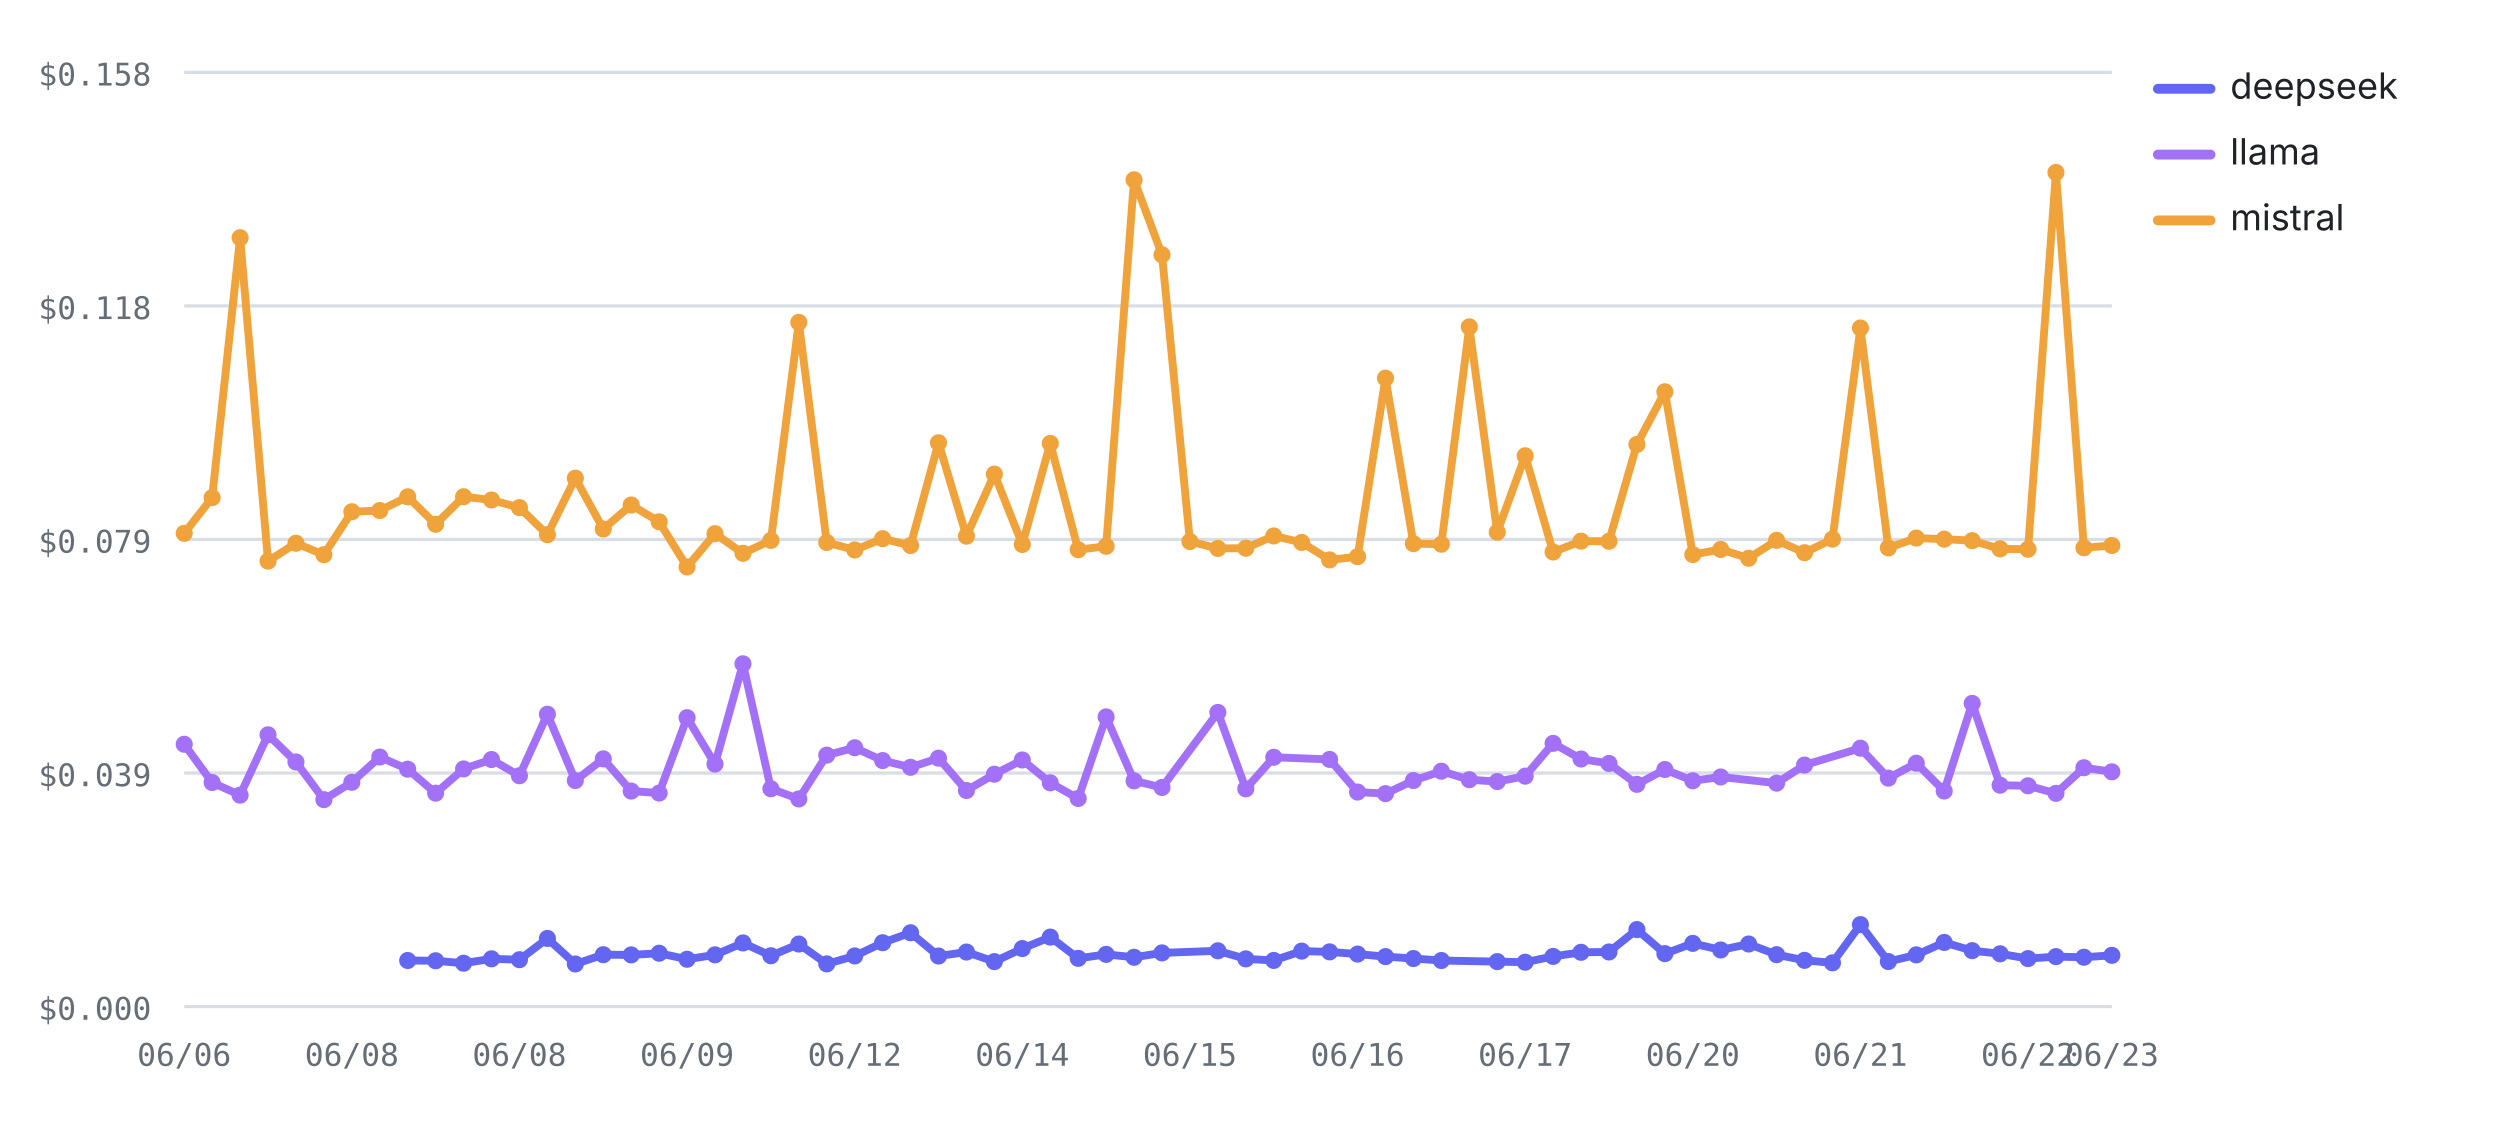
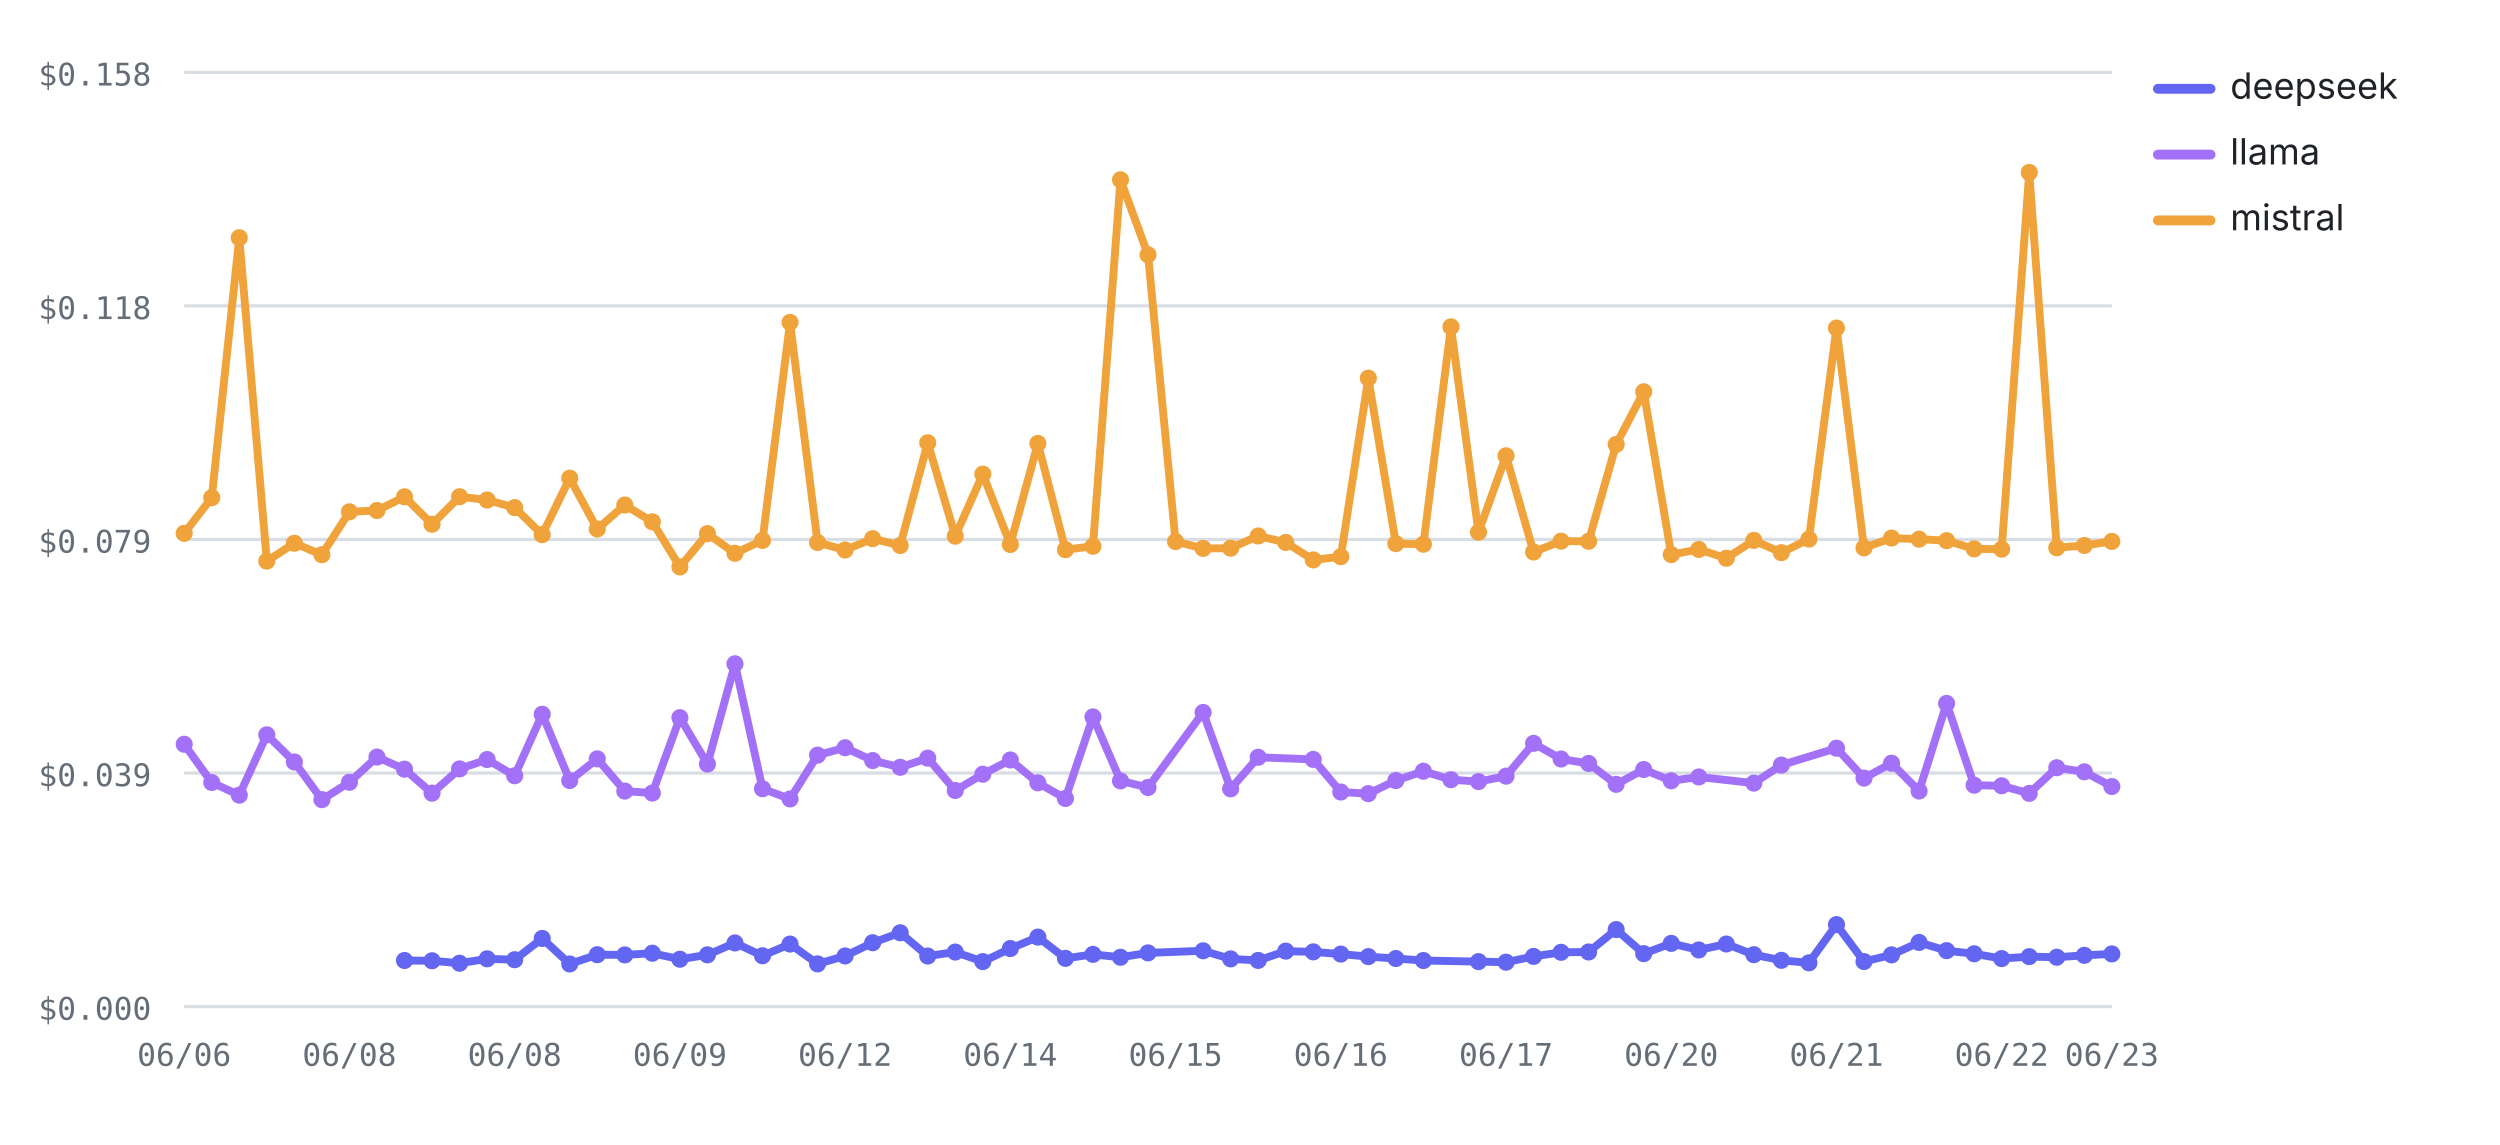
<svg xmlns="http://www.w3.org/2000/svg" viewBox="0 0 760 348" width="760" height="348" role="img" aria-label="Cost per test by provider over runs — mistral highest, deepseek lowest" font-family="-apple-system,BlinkMacSystemFont,'Segoe UI',system-ui,sans-serif">
  <line x1="56" y1="306" x2="642" y2="306" stroke="#d8dee4" stroke-width="1" />
  <text x="46" y="310" font-size="9.5" font-weight="400" text-anchor="end" fill="#656d76" font-family="ui-monospace,SFMono-Regular,Menlo,monospace">$0.000</text>
  <line x1="56" y1="235" x2="642" y2="235" stroke="#d8dee4" stroke-width="1" />
  <text x="46" y="239" font-size="9.5" font-weight="400" text-anchor="end" fill="#656d76" font-family="ui-monospace,SFMono-Regular,Menlo,monospace">$0.039</text>
  <line x1="56" y1="164" x2="642" y2="164" stroke="#d8dee4" stroke-width="1" />
  <text x="46" y="168" font-size="9.5" font-weight="400" text-anchor="end" fill="#656d76" font-family="ui-monospace,SFMono-Regular,Menlo,monospace">$0.079</text>
  <line x1="56" y1="93" x2="642" y2="93" stroke="#d8dee4" stroke-width="1" />
  <text x="46" y="97" font-size="9.5" font-weight="400" text-anchor="end" fill="#656d76" font-family="ui-monospace,SFMono-Regular,Menlo,monospace">$0.118</text>
  <line x1="56" y1="22" x2="642" y2="22" stroke="#d8dee4" stroke-width="1" />
  <text x="46" y="26" font-size="9.5" font-weight="400" text-anchor="end" fill="#656d76" font-family="ui-monospace,SFMono-Regular,Menlo,monospace">$0.158</text>
  <text x="56" y="324" font-size="9.5" font-weight="400" text-anchor="middle" fill="#656d76" font-family="ui-monospace,SFMono-Regular,Menlo,monospace">06/06</text>
-   <text x="106.96" y="324" font-size="9.5" font-weight="400" text-anchor="middle" fill="#656d76" font-family="ui-monospace,SFMono-Regular,Menlo,monospace">06/08</text>
-   <text x="157.91" y="324" font-size="9.5" font-weight="400" text-anchor="middle" fill="#656d76" font-family="ui-monospace,SFMono-Regular,Menlo,monospace">06/08</text>
-   <text x="208.87" y="324" font-size="9.5" font-weight="400" text-anchor="middle" fill="#656d76" font-family="ui-monospace,SFMono-Regular,Menlo,monospace">06/09</text>
-   <text x="259.83" y="324" font-size="9.5" font-weight="400" text-anchor="middle" fill="#656d76" font-family="ui-monospace,SFMono-Regular,Menlo,monospace">06/12</text>
-   <text x="310.78" y="324" font-size="9.5" font-weight="400" text-anchor="middle" fill="#656d76" font-family="ui-monospace,SFMono-Regular,Menlo,monospace">06/14</text>
-   <text x="361.74" y="324" font-size="9.5" font-weight="400" text-anchor="middle" fill="#656d76" font-family="ui-monospace,SFMono-Regular,Menlo,monospace">06/15</text>
-   <text x="412.7" y="324" font-size="9.5" font-weight="400" text-anchor="middle" fill="#656d76" font-family="ui-monospace,SFMono-Regular,Menlo,monospace">06/16</text>
-   <text x="463.65" y="324" font-size="9.5" font-weight="400" text-anchor="middle" fill="#656d76" font-family="ui-monospace,SFMono-Regular,Menlo,monospace">06/17</text>
-   <text x="514.61" y="324" font-size="9.5" font-weight="400" text-anchor="middle" fill="#656d76" font-family="ui-monospace,SFMono-Regular,Menlo,monospace">06/20</text>
-   <text x="565.57" y="324" font-size="9.5" font-weight="400" text-anchor="middle" fill="#656d76" font-family="ui-monospace,SFMono-Regular,Menlo,monospace">06/21</text>
-   <text x="616.52" y="324" font-size="9.5" font-weight="400" text-anchor="middle" fill="#656d76" font-family="ui-monospace,SFMono-Regular,Menlo,monospace">06/22</text>
+   <text x="106.23" y="324" font-size="9.5" font-weight="400" text-anchor="middle" fill="#656d76" font-family="ui-monospace,SFMono-Regular,Menlo,monospace">06/08</text>
+   <text x="156.46" y="324" font-size="9.5" font-weight="400" text-anchor="middle" fill="#656d76" font-family="ui-monospace,SFMono-Regular,Menlo,monospace">06/08</text>
+   <text x="206.69" y="324" font-size="9.5" font-weight="400" text-anchor="middle" fill="#656d76" font-family="ui-monospace,SFMono-Regular,Menlo,monospace">06/09</text>
+   <text x="256.91" y="324" font-size="9.5" font-weight="400" text-anchor="middle" fill="#656d76" font-family="ui-monospace,SFMono-Regular,Menlo,monospace">06/12</text>
+   <text x="307.14" y="324" font-size="9.5" font-weight="400" text-anchor="middle" fill="#656d76" font-family="ui-monospace,SFMono-Regular,Menlo,monospace">06/14</text>
+   <text x="357.37" y="324" font-size="9.5" font-weight="400" text-anchor="middle" fill="#656d76" font-family="ui-monospace,SFMono-Regular,Menlo,monospace">06/15</text>
+   <text x="407.6" y="324" font-size="9.5" font-weight="400" text-anchor="middle" fill="#656d76" font-family="ui-monospace,SFMono-Regular,Menlo,monospace">06/16</text>
+   <text x="457.83" y="324" font-size="9.5" font-weight="400" text-anchor="middle" fill="#656d76" font-family="ui-monospace,SFMono-Regular,Menlo,monospace">06/17</text>
+   <text x="508.06" y="324" font-size="9.5" font-weight="400" text-anchor="middle" fill="#656d76" font-family="ui-monospace,SFMono-Regular,Menlo,monospace">06/20</text>
+   <text x="558.29" y="324" font-size="9.5" font-weight="400" text-anchor="middle" fill="#656d76" font-family="ui-monospace,SFMono-Regular,Menlo,monospace">06/21</text>
+   <text x="608.51" y="324" font-size="9.5" font-weight="400" text-anchor="middle" fill="#656d76" font-family="ui-monospace,SFMono-Regular,Menlo,monospace">06/22</text>
  <text x="642" y="324" font-size="9.5" font-weight="400" text-anchor="middle" fill="#656d76" font-family="ui-monospace,SFMono-Regular,Menlo,monospace">06/23</text>
-   <polyline fill="none" stroke="#6366F1" stroke-width="2.4" stroke-linejoin="round" stroke-linecap="round" points="123.94,291.99 132.43,292.07 140.93,292.82 149.42,291.48 157.91,291.75 166.41,285.29 174.9,293.05 183.39,290.23 191.88,290.29 200.38,289.78 208.87,291.61 217.36,290.27 225.86,286.66 234.35,290.55 242.84,286.99 251.33,293.02 259.83,290.61 268.32,286.59 276.81,283.56 285.3,290.63 293.8,289.42 302.29,292.33 310.78,288.36 319.28,284.88 327.77,291.34 336.26,290.13 344.75,291.01 353.25,289.68 370.23,289.04 378.72,291.5 387.22,291.97 395.71,289.14 404.2,289.37 412.7,290.04 421.19,290.81 429.68,291.39 438.17,292 455.16,292.33 463.65,292.51 472.14,290.75 480.64,289.5 489.13,289.4 497.62,282.59 506.12,289.91 514.61,286.79 523.1,288.79 531.59,286.98 540.09,290.22 548.58,291.94 557.07,292.7 565.57,281.08 574.06,292.31 582.55,290.28 591.04,286.5 599.54,289 608.03,289.95 616.52,291.41 625.01,290.81 633.51,291 642,290.42" />
-   <circle cx="123.94" cy="291.99" r="2.6" fill="#6366F1" />
-   <circle cx="132.43" cy="292.07" r="2.6" fill="#6366F1" />
-   <circle cx="140.93" cy="292.82" r="2.6" fill="#6366F1" />
-   <circle cx="149.42" cy="291.48" r="2.6" fill="#6366F1" />
-   <circle cx="157.91" cy="291.75" r="2.6" fill="#6366F1" />
-   <circle cx="166.41" cy="285.29" r="2.6" fill="#6366F1" />
-   <circle cx="174.9" cy="293.05" r="2.6" fill="#6366F1" />
-   <circle cx="183.39" cy="290.23" r="2.6" fill="#6366F1" />
-   <circle cx="191.88" cy="290.29" r="2.6" fill="#6366F1" />
-   <circle cx="200.38" cy="289.78" r="2.6" fill="#6366F1" />
-   <circle cx="208.87" cy="291.61" r="2.6" fill="#6366F1" />
-   <circle cx="217.36" cy="290.27" r="2.6" fill="#6366F1" />
-   <circle cx="225.86" cy="286.66" r="2.6" fill="#6366F1" />
-   <circle cx="234.35" cy="290.55" r="2.6" fill="#6366F1" />
-   <circle cx="242.84" cy="286.99" r="2.6" fill="#6366F1" />
-   <circle cx="251.33" cy="293.02" r="2.6" fill="#6366F1" />
-   <circle cx="259.83" cy="290.61" r="2.6" fill="#6366F1" />
-   <circle cx="268.32" cy="286.59" r="2.6" fill="#6366F1" />
-   <circle cx="276.81" cy="283.56" r="2.6" fill="#6366F1" />
-   <circle cx="285.3" cy="290.63" r="2.6" fill="#6366F1" />
-   <circle cx="293.8" cy="289.42" r="2.6" fill="#6366F1" />
-   <circle cx="302.29" cy="292.33" r="2.6" fill="#6366F1" />
-   <circle cx="310.78" cy="288.36" r="2.6" fill="#6366F1" />
-   <circle cx="319.28" cy="284.88" r="2.6" fill="#6366F1" />
-   <circle cx="327.77" cy="291.34" r="2.6" fill="#6366F1" />
-   <circle cx="336.26" cy="290.13" r="2.6" fill="#6366F1" />
-   <circle cx="344.75" cy="291.01" r="2.6" fill="#6366F1" />
-   <circle cx="353.25" cy="289.68" r="2.6" fill="#6366F1" />
-   <circle cx="370.23" cy="289.04" r="2.6" fill="#6366F1" />
-   <circle cx="378.72" cy="291.5" r="2.6" fill="#6366F1" />
-   <circle cx="387.22" cy="291.97" r="2.6" fill="#6366F1" />
-   <circle cx="395.71" cy="289.14" r="2.6" fill="#6366F1" />
-   <circle cx="404.2" cy="289.37" r="2.6" fill="#6366F1" />
-   <circle cx="412.7" cy="290.04" r="2.6" fill="#6366F1" />
-   <circle cx="421.19" cy="290.81" r="2.6" fill="#6366F1" />
-   <circle cx="429.68" cy="291.39" r="2.6" fill="#6366F1" />
-   <circle cx="438.17" cy="292" r="2.6" fill="#6366F1" />
-   <circle cx="455.16" cy="292.33" r="2.6" fill="#6366F1" />
-   <circle cx="463.65" cy="292.51" r="2.6" fill="#6366F1" />
-   <circle cx="472.14" cy="290.75" r="2.6" fill="#6366F1" />
-   <circle cx="480.64" cy="289.5" r="2.6" fill="#6366F1" />
-   <circle cx="489.13" cy="289.4" r="2.6" fill="#6366F1" />
-   <circle cx="497.62" cy="282.59" r="2.6" fill="#6366F1" />
-   <circle cx="506.12" cy="289.91" r="2.6" fill="#6366F1" />
-   <circle cx="514.61" cy="286.79" r="2.6" fill="#6366F1" />
-   <circle cx="523.1" cy="288.79" r="2.6" fill="#6366F1" />
-   <circle cx="531.59" cy="286.98" r="2.6" fill="#6366F1" />
-   <circle cx="540.09" cy="290.22" r="2.6" fill="#6366F1" />
-   <circle cx="548.58" cy="291.94" r="2.6" fill="#6366F1" />
-   <circle cx="557.07" cy="292.7" r="2.6" fill="#6366F1" />
-   <circle cx="565.57" cy="281.08" r="2.6" fill="#6366F1" />
-   <circle cx="574.06" cy="292.31" r="2.6" fill="#6366F1" />
-   <circle cx="582.55" cy="290.28" r="2.6" fill="#6366F1" />
-   <circle cx="591.04" cy="286.5" r="2.6" fill="#6366F1" />
-   <circle cx="599.54" cy="289" r="2.6" fill="#6366F1" />
-   <circle cx="608.03" cy="289.95" r="2.6" fill="#6366F1" />
-   <circle cx="616.52" cy="291.41" r="2.6" fill="#6366F1" />
-   <circle cx="625.01" cy="290.81" r="2.6" fill="#6366F1" />
-   <circle cx="633.51" cy="291" r="2.6" fill="#6366F1" />
-   <circle cx="642" cy="290.42" r="2.6" fill="#6366F1" />
-   <polyline fill="none" stroke="#A371F7" stroke-width="2.4" stroke-linejoin="round" stroke-linecap="round" points="56,226.25 64.49,237.88 72.99,241.73 81.48,223.38 89.97,231.64 98.46,243.09 106.96,237.81 115.45,230.14 123.94,233.83 132.43,241.12 140.93,233.75 149.42,230.9 157.91,235.83 166.41,217.13 174.9,237.29 183.39,230.7 191.88,240.49 200.38,241.09 208.87,218.17 217.36,232.28 225.86,201.8 234.35,239.78 242.84,242.88 251.33,229.56 259.83,227.31 268.32,231.21 276.81,233.26 285.3,230.48 293.8,240.31 302.29,235.36 310.78,231.03 319.28,237.98 327.77,242.74 336.26,217.94 344.75,237.38 353.25,239.39 370.23,216.58 378.72,239.81 387.22,230.21 404.2,230.86 412.7,240.78 421.19,241.27 429.68,237.28 438.17,234.45 446.67,237.03 455.16,237.6 463.65,235.95 472.14,225.98 480.64,230.74 489.13,232.09 497.62,238.44 506.12,233.93 514.61,237.36 523.1,236.2 540.09,238.07 548.58,232.58 565.57,227.45 574.06,236.55 582.55,232.02 591.04,240.47 599.54,213.84 608.03,238.7 616.52,238.88 625.01,241.18 633.51,233.39 642,234.63" />
+   <polyline fill="none" stroke="#6366F1" stroke-width="2.4" stroke-linejoin="round" stroke-linecap="round" points="122.97,291.99 131.34,292.07 139.71,292.82 148.09,291.48 156.46,291.75 164.83,285.29 173.2,293.05 181.57,290.23 189.94,290.29 198.31,289.78 206.69,291.61 215.06,290.27 223.43,286.66 231.8,290.55 240.17,286.99 248.54,293.02 256.91,290.61 265.29,286.59 273.66,283.56 282.03,290.63 290.4,289.42 298.77,292.33 307.14,288.36 315.51,284.88 323.89,291.34 332.26,290.13 340.63,291.01 349,289.68 365.74,289.04 374.11,291.5 382.49,291.97 390.86,289.14 399.23,289.37 407.6,290.04 415.97,290.81 424.34,291.39 432.71,292 449.46,292.33 457.83,292.51 466.2,290.75 474.57,289.5 482.94,289.4 491.31,282.59 499.69,289.91 508.06,286.79 516.43,288.79 524.8,286.98 533.17,290.22 541.54,291.94 549.91,292.7 558.29,281.08 566.66,292.31 575.03,290.28 583.4,286.5 591.77,289 600.14,289.95 608.51,291.41 616.89,290.81 625.26,291 633.63,290.42 642,289.99" />
+   <circle cx="122.97" cy="291.99" r="2.6" fill="#6366F1" />
+   <circle cx="131.34" cy="292.07" r="2.6" fill="#6366F1" />
+   <circle cx="139.71" cy="292.82" r="2.6" fill="#6366F1" />
+   <circle cx="148.09" cy="291.48" r="2.6" fill="#6366F1" />
+   <circle cx="156.46" cy="291.75" r="2.6" fill="#6366F1" />
+   <circle cx="164.83" cy="285.29" r="2.6" fill="#6366F1" />
+   <circle cx="173.2" cy="293.05" r="2.6" fill="#6366F1" />
+   <circle cx="181.57" cy="290.23" r="2.6" fill="#6366F1" />
+   <circle cx="189.94" cy="290.29" r="2.6" fill="#6366F1" />
+   <circle cx="198.31" cy="289.78" r="2.6" fill="#6366F1" />
+   <circle cx="206.69" cy="291.61" r="2.6" fill="#6366F1" />
+   <circle cx="215.06" cy="290.27" r="2.6" fill="#6366F1" />
+   <circle cx="223.43" cy="286.66" r="2.6" fill="#6366F1" />
+   <circle cx="231.8" cy="290.55" r="2.6" fill="#6366F1" />
+   <circle cx="240.17" cy="286.99" r="2.6" fill="#6366F1" />
+   <circle cx="248.54" cy="293.02" r="2.6" fill="#6366F1" />
+   <circle cx="256.91" cy="290.61" r="2.6" fill="#6366F1" />
+   <circle cx="265.29" cy="286.59" r="2.6" fill="#6366F1" />
+   <circle cx="273.66" cy="283.56" r="2.6" fill="#6366F1" />
+   <circle cx="282.03" cy="290.63" r="2.6" fill="#6366F1" />
+   <circle cx="290.4" cy="289.42" r="2.6" fill="#6366F1" />
+   <circle cx="298.77" cy="292.33" r="2.6" fill="#6366F1" />
+   <circle cx="307.14" cy="288.36" r="2.6" fill="#6366F1" />
+   <circle cx="315.51" cy="284.88" r="2.6" fill="#6366F1" />
+   <circle cx="323.89" cy="291.34" r="2.6" fill="#6366F1" />
+   <circle cx="332.26" cy="290.13" r="2.6" fill="#6366F1" />
+   <circle cx="340.63" cy="291.01" r="2.6" fill="#6366F1" />
+   <circle cx="349" cy="289.68" r="2.6" fill="#6366F1" />
+   <circle cx="365.74" cy="289.04" r="2.6" fill="#6366F1" />
+   <circle cx="374.11" cy="291.5" r="2.6" fill="#6366F1" />
+   <circle cx="382.49" cy="291.97" r="2.6" fill="#6366F1" />
+   <circle cx="390.86" cy="289.14" r="2.6" fill="#6366F1" />
+   <circle cx="399.23" cy="289.37" r="2.6" fill="#6366F1" />
+   <circle cx="407.6" cy="290.04" r="2.6" fill="#6366F1" />
+   <circle cx="415.97" cy="290.81" r="2.6" fill="#6366F1" />
+   <circle cx="424.34" cy="291.39" r="2.6" fill="#6366F1" />
+   <circle cx="432.71" cy="292" r="2.6" fill="#6366F1" />
+   <circle cx="449.46" cy="292.33" r="2.6" fill="#6366F1" />
+   <circle cx="457.83" cy="292.51" r="2.6" fill="#6366F1" />
+   <circle cx="466.2" cy="290.75" r="2.6" fill="#6366F1" />
+   <circle cx="474.57" cy="289.5" r="2.6" fill="#6366F1" />
+   <circle cx="482.94" cy="289.4" r="2.6" fill="#6366F1" />
+   <circle cx="491.31" cy="282.59" r="2.6" fill="#6366F1" />
+   <circle cx="499.69" cy="289.91" r="2.6" fill="#6366F1" />
+   <circle cx="508.06" cy="286.79" r="2.6" fill="#6366F1" />
+   <circle cx="516.43" cy="288.79" r="2.6" fill="#6366F1" />
+   <circle cx="524.8" cy="286.98" r="2.6" fill="#6366F1" />
+   <circle cx="533.17" cy="290.22" r="2.6" fill="#6366F1" />
+   <circle cx="541.54" cy="291.94" r="2.6" fill="#6366F1" />
+   <circle cx="549.91" cy="292.7" r="2.6" fill="#6366F1" />
+   <circle cx="558.29" cy="281.08" r="2.6" fill="#6366F1" />
+   <circle cx="566.66" cy="292.31" r="2.6" fill="#6366F1" />
+   <circle cx="575.03" cy="290.28" r="2.6" fill="#6366F1" />
+   <circle cx="583.4" cy="286.5" r="2.6" fill="#6366F1" />
+   <circle cx="591.77" cy="289" r="2.6" fill="#6366F1" />
+   <circle cx="600.14" cy="289.95" r="2.6" fill="#6366F1" />
+   <circle cx="608.51" cy="291.41" r="2.6" fill="#6366F1" />
+   <circle cx="616.89" cy="290.81" r="2.6" fill="#6366F1" />
+   <circle cx="625.26" cy="291" r="2.6" fill="#6366F1" />
+   <circle cx="633.63" cy="290.42" r="2.6" fill="#6366F1" />
+   <circle cx="642" cy="289.99" r="2.6" fill="#6366F1" />
+   <polyline fill="none" stroke="#A371F7" stroke-width="2.4" stroke-linejoin="round" stroke-linecap="round" points="56,226.25 64.37,237.88 72.74,241.73 81.11,223.38 89.49,231.64 97.86,243.09 106.23,237.81 114.6,230.14 122.97,233.83 131.34,241.12 139.71,233.75 148.09,230.9 156.46,235.83 164.83,217.13 173.2,237.29 181.57,230.7 189.94,240.49 198.31,241.09 206.69,218.17 215.06,232.28 223.43,201.8 231.8,239.78 240.17,242.88 248.54,229.56 256.91,227.31 265.29,231.21 273.66,233.26 282.03,230.48 290.4,240.31 298.77,235.36 307.14,231.03 315.51,237.98 323.89,242.74 332.26,217.94 340.63,237.38 349,239.39 365.74,216.58 374.11,239.81 382.49,230.21 399.23,230.86 407.6,240.78 415.97,241.27 424.34,237.28 432.71,234.45 441.09,237.03 449.46,237.6 457.83,235.95 466.2,225.98 474.57,230.74 482.94,232.09 491.31,238.44 499.69,233.93 508.06,237.36 516.43,236.2 533.17,238.07 541.54,232.58 558.29,227.45 566.66,236.55 575.03,232.02 583.4,240.47 591.77,213.84 600.14,238.7 608.51,238.88 616.89,241.18 625.26,233.39 633.63,234.63 642,239.11" />
  <circle cx="56" cy="226.25" r="2.6" fill="#A371F7" />
-   <circle cx="64.49" cy="237.88" r="2.6" fill="#A371F7" />
-   <circle cx="72.99" cy="241.73" r="2.6" fill="#A371F7" />
-   <circle cx="81.48" cy="223.38" r="2.6" fill="#A371F7" />
-   <circle cx="89.97" cy="231.64" r="2.6" fill="#A371F7" />
-   <circle cx="98.46" cy="243.09" r="2.6" fill="#A371F7" />
-   <circle cx="106.96" cy="237.81" r="2.6" fill="#A371F7" />
-   <circle cx="115.45" cy="230.14" r="2.6" fill="#A371F7" />
-   <circle cx="123.94" cy="233.83" r="2.6" fill="#A371F7" />
-   <circle cx="132.43" cy="241.12" r="2.6" fill="#A371F7" />
-   <circle cx="140.93" cy="233.75" r="2.6" fill="#A371F7" />
-   <circle cx="149.42" cy="230.9" r="2.6" fill="#A371F7" />
-   <circle cx="157.91" cy="235.83" r="2.6" fill="#A371F7" />
-   <circle cx="166.41" cy="217.13" r="2.6" fill="#A371F7" />
-   <circle cx="174.9" cy="237.29" r="2.6" fill="#A371F7" />
-   <circle cx="183.39" cy="230.7" r="2.6" fill="#A371F7" />
-   <circle cx="191.88" cy="240.49" r="2.6" fill="#A371F7" />
-   <circle cx="200.38" cy="241.09" r="2.6" fill="#A371F7" />
-   <circle cx="208.87" cy="218.17" r="2.6" fill="#A371F7" />
-   <circle cx="217.36" cy="232.28" r="2.6" fill="#A371F7" />
-   <circle cx="225.86" cy="201.8" r="2.6" fill="#A371F7" />
-   <circle cx="234.35" cy="239.78" r="2.6" fill="#A371F7" />
-   <circle cx="242.84" cy="242.88" r="2.6" fill="#A371F7" />
-   <circle cx="251.33" cy="229.56" r="2.6" fill="#A371F7" />
-   <circle cx="259.83" cy="227.31" r="2.6" fill="#A371F7" />
-   <circle cx="268.32" cy="231.21" r="2.6" fill="#A371F7" />
-   <circle cx="276.81" cy="233.26" r="2.6" fill="#A371F7" />
-   <circle cx="285.3" cy="230.48" r="2.6" fill="#A371F7" />
-   <circle cx="293.8" cy="240.31" r="2.6" fill="#A371F7" />
-   <circle cx="302.29" cy="235.36" r="2.6" fill="#A371F7" />
-   <circle cx="310.78" cy="231.03" r="2.6" fill="#A371F7" />
-   <circle cx="319.28" cy="237.98" r="2.6" fill="#A371F7" />
-   <circle cx="327.77" cy="242.74" r="2.6" fill="#A371F7" />
-   <circle cx="336.26" cy="217.94" r="2.6" fill="#A371F7" />
-   <circle cx="344.75" cy="237.38" r="2.6" fill="#A371F7" />
-   <circle cx="353.25" cy="239.39" r="2.6" fill="#A371F7" />
-   <circle cx="370.23" cy="216.58" r="2.6" fill="#A371F7" />
-   <circle cx="378.72" cy="239.81" r="2.6" fill="#A371F7" />
-   <circle cx="387.22" cy="230.21" r="2.6" fill="#A371F7" />
-   <circle cx="404.2" cy="230.86" r="2.6" fill="#A371F7" />
-   <circle cx="412.7" cy="240.78" r="2.6" fill="#A371F7" />
-   <circle cx="421.19" cy="241.27" r="2.6" fill="#A371F7" />
-   <circle cx="429.68" cy="237.28" r="2.6" fill="#A371F7" />
-   <circle cx="438.17" cy="234.45" r="2.6" fill="#A371F7" />
-   <circle cx="446.67" cy="237.03" r="2.6" fill="#A371F7" />
-   <circle cx="455.16" cy="237.6" r="2.6" fill="#A371F7" />
-   <circle cx="463.65" cy="235.95" r="2.6" fill="#A371F7" />
-   <circle cx="472.14" cy="225.98" r="2.6" fill="#A371F7" />
-   <circle cx="480.64" cy="230.74" r="2.6" fill="#A371F7" />
-   <circle cx="489.13" cy="232.09" r="2.6" fill="#A371F7" />
-   <circle cx="497.62" cy="238.44" r="2.6" fill="#A371F7" />
-   <circle cx="506.12" cy="233.93" r="2.6" fill="#A371F7" />
-   <circle cx="514.61" cy="237.36" r="2.6" fill="#A371F7" />
-   <circle cx="523.1" cy="236.2" r="2.6" fill="#A371F7" />
-   <circle cx="540.09" cy="238.07" r="2.6" fill="#A371F7" />
-   <circle cx="548.58" cy="232.58" r="2.6" fill="#A371F7" />
-   <circle cx="565.57" cy="227.45" r="2.6" fill="#A371F7" />
-   <circle cx="574.06" cy="236.55" r="2.6" fill="#A371F7" />
-   <circle cx="582.55" cy="232.02" r="2.6" fill="#A371F7" />
-   <circle cx="591.04" cy="240.47" r="2.6" fill="#A371F7" />
-   <circle cx="599.54" cy="213.84" r="2.6" fill="#A371F7" />
-   <circle cx="608.03" cy="238.7" r="2.6" fill="#A371F7" />
-   <circle cx="616.52" cy="238.88" r="2.6" fill="#A371F7" />
-   <circle cx="625.01" cy="241.18" r="2.6" fill="#A371F7" />
-   <circle cx="633.51" cy="233.39" r="2.6" fill="#A371F7" />
-   <circle cx="642" cy="234.63" r="2.6" fill="#A371F7" />
-   <polyline fill="none" stroke="#F0A23B" stroke-width="2.4" stroke-linejoin="round" stroke-linecap="round" points="56,162.13 64.49,151.29 72.99,72.27 81.48,170.58 89.97,165.15 98.46,168.63 106.96,155.58 115.45,155.2 123.94,151.03 132.43,159.37 140.93,151 149.42,152 157.91,154.31 166.41,162.54 174.9,145.36 183.39,160.82 191.88,153.52 200.38,158.63 208.87,172.35 217.36,162.23 225.86,168.2 234.35,164.28 242.84,98 251.33,164.92 259.83,167.19 268.32,163.76 276.81,165.84 285.3,134.6 293.8,163 302.29,144.13 310.78,165.52 319.28,134.8 327.77,167.11 336.26,166.07 344.75,54.66 353.25,77.46 361.74,164.62 370.23,166.72 378.72,166.65 387.22,162.93 395.71,164.9 404.2,170.21 412.7,169.23 421.19,114.96 429.68,165.27 438.17,165.44 446.67,99.36 455.16,161.79 463.65,138.56 472.14,167.81 480.64,164.51 489.13,164.55 497.62,135.11 506.12,119.1 514.61,168.6 523.1,167.03 531.59,169.7 540.09,164.27 548.58,168.02 557.07,163.89 565.57,99.72 574.06,166.55 582.55,163.57 591.04,163.91 599.54,164.36 608.03,166.86 616.52,166.95 625.01,52.43 633.51,166.52 642,165.82" />
+   <circle cx="64.37" cy="237.88" r="2.6" fill="#A371F7" />
+   <circle cx="72.74" cy="241.73" r="2.6" fill="#A371F7" />
+   <circle cx="81.11" cy="223.38" r="2.6" fill="#A371F7" />
+   <circle cx="89.49" cy="231.64" r="2.6" fill="#A371F7" />
+   <circle cx="97.86" cy="243.09" r="2.6" fill="#A371F7" />
+   <circle cx="106.23" cy="237.81" r="2.6" fill="#A371F7" />
+   <circle cx="114.6" cy="230.14" r="2.6" fill="#A371F7" />
+   <circle cx="122.97" cy="233.83" r="2.6" fill="#A371F7" />
+   <circle cx="131.34" cy="241.12" r="2.6" fill="#A371F7" />
+   <circle cx="139.71" cy="233.75" r="2.6" fill="#A371F7" />
+   <circle cx="148.09" cy="230.9" r="2.6" fill="#A371F7" />
+   <circle cx="156.46" cy="235.83" r="2.6" fill="#A371F7" />
+   <circle cx="164.83" cy="217.13" r="2.6" fill="#A371F7" />
+   <circle cx="173.2" cy="237.29" r="2.6" fill="#A371F7" />
+   <circle cx="181.57" cy="230.7" r="2.6" fill="#A371F7" />
+   <circle cx="189.94" cy="240.49" r="2.6" fill="#A371F7" />
+   <circle cx="198.31" cy="241.09" r="2.6" fill="#A371F7" />
+   <circle cx="206.69" cy="218.17" r="2.6" fill="#A371F7" />
+   <circle cx="215.06" cy="232.28" r="2.6" fill="#A371F7" />
+   <circle cx="223.43" cy="201.8" r="2.6" fill="#A371F7" />
+   <circle cx="231.8" cy="239.78" r="2.6" fill="#A371F7" />
+   <circle cx="240.17" cy="242.88" r="2.6" fill="#A371F7" />
+   <circle cx="248.54" cy="229.56" r="2.6" fill="#A371F7" />
+   <circle cx="256.91" cy="227.31" r="2.6" fill="#A371F7" />
+   <circle cx="265.29" cy="231.21" r="2.6" fill="#A371F7" />
+   <circle cx="273.66" cy="233.26" r="2.6" fill="#A371F7" />
+   <circle cx="282.03" cy="230.48" r="2.6" fill="#A371F7" />
+   <circle cx="290.4" cy="240.31" r="2.6" fill="#A371F7" />
+   <circle cx="298.77" cy="235.36" r="2.6" fill="#A371F7" />
+   <circle cx="307.14" cy="231.03" r="2.6" fill="#A371F7" />
+   <circle cx="315.51" cy="237.98" r="2.6" fill="#A371F7" />
+   <circle cx="323.89" cy="242.74" r="2.6" fill="#A371F7" />
+   <circle cx="332.26" cy="217.94" r="2.6" fill="#A371F7" />
+   <circle cx="340.63" cy="237.38" r="2.6" fill="#A371F7" />
+   <circle cx="349" cy="239.39" r="2.6" fill="#A371F7" />
+   <circle cx="365.74" cy="216.58" r="2.6" fill="#A371F7" />
+   <circle cx="374.11" cy="239.81" r="2.6" fill="#A371F7" />
+   <circle cx="382.49" cy="230.21" r="2.6" fill="#A371F7" />
+   <circle cx="399.23" cy="230.86" r="2.6" fill="#A371F7" />
+   <circle cx="407.6" cy="240.78" r="2.6" fill="#A371F7" />
+   <circle cx="415.97" cy="241.27" r="2.6" fill="#A371F7" />
+   <circle cx="424.34" cy="237.28" r="2.6" fill="#A371F7" />
+   <circle cx="432.71" cy="234.45" r="2.6" fill="#A371F7" />
+   <circle cx="441.09" cy="237.03" r="2.6" fill="#A371F7" />
+   <circle cx="449.46" cy="237.6" r="2.6" fill="#A371F7" />
+   <circle cx="457.83" cy="235.95" r="2.6" fill="#A371F7" />
+   <circle cx="466.2" cy="225.98" r="2.6" fill="#A371F7" />
+   <circle cx="474.57" cy="230.74" r="2.6" fill="#A371F7" />
+   <circle cx="482.94" cy="232.09" r="2.6" fill="#A371F7" />
+   <circle cx="491.31" cy="238.44" r="2.6" fill="#A371F7" />
+   <circle cx="499.69" cy="233.93" r="2.6" fill="#A371F7" />
+   <circle cx="508.06" cy="237.36" r="2.6" fill="#A371F7" />
+   <circle cx="516.43" cy="236.2" r="2.6" fill="#A371F7" />
+   <circle cx="533.17" cy="238.07" r="2.6" fill="#A371F7" />
+   <circle cx="541.54" cy="232.58" r="2.6" fill="#A371F7" />
+   <circle cx="558.29" cy="227.45" r="2.6" fill="#A371F7" />
+   <circle cx="566.66" cy="236.55" r="2.6" fill="#A371F7" />
+   <circle cx="575.03" cy="232.02" r="2.6" fill="#A371F7" />
+   <circle cx="583.4" cy="240.47" r="2.6" fill="#A371F7" />
+   <circle cx="591.77" cy="213.84" r="2.6" fill="#A371F7" />
+   <circle cx="600.14" cy="238.7" r="2.6" fill="#A371F7" />
+   <circle cx="608.51" cy="238.88" r="2.6" fill="#A371F7" />
+   <circle cx="616.89" cy="241.18" r="2.6" fill="#A371F7" />
+   <circle cx="625.26" cy="233.39" r="2.6" fill="#A371F7" />
+   <circle cx="633.63" cy="234.63" r="2.6" fill="#A371F7" />
+   <circle cx="642" cy="239.11" r="2.6" fill="#A371F7" />
+   <polyline fill="none" stroke="#F0A23B" stroke-width="2.4" stroke-linejoin="round" stroke-linecap="round" points="56,162.13 64.37,151.29 72.74,72.27 81.11,170.58 89.49,165.15 97.86,168.63 106.23,155.58 114.6,155.2 122.97,151.03 131.34,159.37 139.71,151 148.09,152 156.46,154.31 164.83,162.54 173.2,145.36 181.57,160.82 189.94,153.52 198.31,158.63 206.69,172.35 215.06,162.23 223.43,168.2 231.8,164.28 240.17,98 248.54,164.92 256.91,167.19 265.29,163.76 273.66,165.84 282.03,134.6 290.4,163 298.77,144.13 307.14,165.52 315.51,134.8 323.89,167.11 332.26,166.07 340.63,54.66 349,77.46 357.37,164.62 365.74,166.72 374.11,166.65 382.49,162.93 390.86,164.9 399.23,170.21 407.6,169.23 415.97,114.96 424.34,165.27 432.71,165.44 441.09,99.36 449.46,161.79 457.83,138.56 466.2,167.81 474.57,164.51 482.94,164.55 491.31,135.11 499.69,119.1 508.06,168.6 516.43,167.03 524.8,169.7 533.17,164.27 541.54,168.02 549.91,163.89 558.29,99.72 566.66,166.55 575.03,163.57 583.4,163.91 591.77,164.36 600.14,166.86 608.51,166.95 616.89,52.43 625.26,166.52 633.63,165.82 642,164.59" />
  <circle cx="56" cy="162.13" r="2.6" fill="#F0A23B" />
-   <circle cx="64.49" cy="151.29" r="2.6" fill="#F0A23B" />
-   <circle cx="72.99" cy="72.27" r="2.6" fill="#F0A23B" />
-   <circle cx="81.48" cy="170.58" r="2.6" fill="#F0A23B" />
-   <circle cx="89.97" cy="165.15" r="2.6" fill="#F0A23B" />
-   <circle cx="98.46" cy="168.63" r="2.6" fill="#F0A23B" />
-   <circle cx="106.96" cy="155.58" r="2.6" fill="#F0A23B" />
-   <circle cx="115.45" cy="155.2" r="2.6" fill="#F0A23B" />
-   <circle cx="123.94" cy="151.03" r="2.6" fill="#F0A23B" />
-   <circle cx="132.43" cy="159.37" r="2.6" fill="#F0A23B" />
-   <circle cx="140.93" cy="151" r="2.6" fill="#F0A23B" />
-   <circle cx="149.42" cy="152" r="2.6" fill="#F0A23B" />
-   <circle cx="157.91" cy="154.31" r="2.6" fill="#F0A23B" />
-   <circle cx="166.41" cy="162.54" r="2.6" fill="#F0A23B" />
-   <circle cx="174.9" cy="145.36" r="2.6" fill="#F0A23B" />
-   <circle cx="183.39" cy="160.82" r="2.6" fill="#F0A23B" />
-   <circle cx="191.88" cy="153.52" r="2.6" fill="#F0A23B" />
-   <circle cx="200.38" cy="158.63" r="2.6" fill="#F0A23B" />
-   <circle cx="208.87" cy="172.35" r="2.6" fill="#F0A23B" />
-   <circle cx="217.36" cy="162.23" r="2.6" fill="#F0A23B" />
-   <circle cx="225.86" cy="168.2" r="2.6" fill="#F0A23B" />
-   <circle cx="234.35" cy="164.28" r="2.6" fill="#F0A23B" />
-   <circle cx="242.84" cy="98" r="2.6" fill="#F0A23B" />
-   <circle cx="251.33" cy="164.92" r="2.6" fill="#F0A23B" />
-   <circle cx="259.83" cy="167.19" r="2.6" fill="#F0A23B" />
-   <circle cx="268.32" cy="163.76" r="2.6" fill="#F0A23B" />
-   <circle cx="276.81" cy="165.84" r="2.6" fill="#F0A23B" />
-   <circle cx="285.3" cy="134.6" r="2.6" fill="#F0A23B" />
-   <circle cx="293.8" cy="163" r="2.6" fill="#F0A23B" />
-   <circle cx="302.29" cy="144.13" r="2.6" fill="#F0A23B" />
-   <circle cx="310.78" cy="165.52" r="2.6" fill="#F0A23B" />
-   <circle cx="319.28" cy="134.8" r="2.6" fill="#F0A23B" />
-   <circle cx="327.77" cy="167.11" r="2.6" fill="#F0A23B" />
-   <circle cx="336.26" cy="166.07" r="2.6" fill="#F0A23B" />
-   <circle cx="344.75" cy="54.66" r="2.6" fill="#F0A23B" />
-   <circle cx="353.25" cy="77.46" r="2.6" fill="#F0A23B" />
-   <circle cx="361.74" cy="164.62" r="2.6" fill="#F0A23B" />
-   <circle cx="370.23" cy="166.72" r="2.6" fill="#F0A23B" />
-   <circle cx="378.72" cy="166.65" r="2.6" fill="#F0A23B" />
-   <circle cx="387.22" cy="162.93" r="2.6" fill="#F0A23B" />
-   <circle cx="395.71" cy="164.9" r="2.6" fill="#F0A23B" />
-   <circle cx="404.2" cy="170.21" r="2.6" fill="#F0A23B" />
-   <circle cx="412.7" cy="169.23" r="2.6" fill="#F0A23B" />
-   <circle cx="421.19" cy="114.96" r="2.6" fill="#F0A23B" />
-   <circle cx="429.68" cy="165.27" r="2.6" fill="#F0A23B" />
-   <circle cx="438.17" cy="165.44" r="2.6" fill="#F0A23B" />
-   <circle cx="446.67" cy="99.36" r="2.6" fill="#F0A23B" />
-   <circle cx="455.16" cy="161.79" r="2.6" fill="#F0A23B" />
-   <circle cx="463.65" cy="138.56" r="2.6" fill="#F0A23B" />
-   <circle cx="472.14" cy="167.81" r="2.6" fill="#F0A23B" />
-   <circle cx="480.64" cy="164.51" r="2.6" fill="#F0A23B" />
-   <circle cx="489.13" cy="164.55" r="2.6" fill="#F0A23B" />
-   <circle cx="497.62" cy="135.11" r="2.6" fill="#F0A23B" />
-   <circle cx="506.12" cy="119.1" r="2.6" fill="#F0A23B" />
-   <circle cx="514.61" cy="168.6" r="2.6" fill="#F0A23B" />
-   <circle cx="523.1" cy="167.03" r="2.6" fill="#F0A23B" />
-   <circle cx="531.59" cy="169.7" r="2.6" fill="#F0A23B" />
-   <circle cx="540.09" cy="164.27" r="2.6" fill="#F0A23B" />
-   <circle cx="548.58" cy="168.02" r="2.6" fill="#F0A23B" />
-   <circle cx="557.07" cy="163.89" r="2.6" fill="#F0A23B" />
-   <circle cx="565.57" cy="99.72" r="2.6" fill="#F0A23B" />
-   <circle cx="574.06" cy="166.55" r="2.6" fill="#F0A23B" />
-   <circle cx="582.55" cy="163.57" r="2.6" fill="#F0A23B" />
-   <circle cx="591.04" cy="163.91" r="2.6" fill="#F0A23B" />
-   <circle cx="599.54" cy="164.36" r="2.6" fill="#F0A23B" />
-   <circle cx="608.03" cy="166.86" r="2.6" fill="#F0A23B" />
-   <circle cx="616.52" cy="166.95" r="2.6" fill="#F0A23B" />
-   <circle cx="625.01" cy="52.43" r="2.6" fill="#F0A23B" />
-   <circle cx="633.51" cy="166.52" r="2.6" fill="#F0A23B" />
-   <circle cx="642" cy="165.82" r="2.6" fill="#F0A23B" />
+   <circle cx="64.37" cy="151.29" r="2.6" fill="#F0A23B" />
+   <circle cx="72.74" cy="72.27" r="2.6" fill="#F0A23B" />
+   <circle cx="81.11" cy="170.58" r="2.6" fill="#F0A23B" />
+   <circle cx="89.49" cy="165.15" r="2.6" fill="#F0A23B" />
+   <circle cx="97.86" cy="168.63" r="2.6" fill="#F0A23B" />
+   <circle cx="106.23" cy="155.58" r="2.6" fill="#F0A23B" />
+   <circle cx="114.6" cy="155.2" r="2.6" fill="#F0A23B" />
+   <circle cx="122.97" cy="151.03" r="2.6" fill="#F0A23B" />
+   <circle cx="131.34" cy="159.37" r="2.6" fill="#F0A23B" />
+   <circle cx="139.71" cy="151" r="2.6" fill="#F0A23B" />
+   <circle cx="148.09" cy="152" r="2.6" fill="#F0A23B" />
+   <circle cx="156.46" cy="154.31" r="2.6" fill="#F0A23B" />
+   <circle cx="164.83" cy="162.54" r="2.6" fill="#F0A23B" />
+   <circle cx="173.2" cy="145.36" r="2.6" fill="#F0A23B" />
+   <circle cx="181.57" cy="160.82" r="2.6" fill="#F0A23B" />
+   <circle cx="189.94" cy="153.52" r="2.6" fill="#F0A23B" />
+   <circle cx="198.31" cy="158.63" r="2.6" fill="#F0A23B" />
+   <circle cx="206.69" cy="172.35" r="2.6" fill="#F0A23B" />
+   <circle cx="215.06" cy="162.23" r="2.6" fill="#F0A23B" />
+   <circle cx="223.43" cy="168.2" r="2.6" fill="#F0A23B" />
+   <circle cx="231.8" cy="164.28" r="2.6" fill="#F0A23B" />
+   <circle cx="240.17" cy="98" r="2.6" fill="#F0A23B" />
+   <circle cx="248.54" cy="164.92" r="2.6" fill="#F0A23B" />
+   <circle cx="256.91" cy="167.19" r="2.6" fill="#F0A23B" />
+   <circle cx="265.29" cy="163.76" r="2.6" fill="#F0A23B" />
+   <circle cx="273.66" cy="165.84" r="2.6" fill="#F0A23B" />
+   <circle cx="282.03" cy="134.6" r="2.6" fill="#F0A23B" />
+   <circle cx="290.4" cy="163" r="2.6" fill="#F0A23B" />
+   <circle cx="298.77" cy="144.13" r="2.6" fill="#F0A23B" />
+   <circle cx="307.14" cy="165.52" r="2.6" fill="#F0A23B" />
+   <circle cx="315.51" cy="134.8" r="2.6" fill="#F0A23B" />
+   <circle cx="323.89" cy="167.11" r="2.6" fill="#F0A23B" />
+   <circle cx="332.26" cy="166.07" r="2.6" fill="#F0A23B" />
+   <circle cx="340.63" cy="54.66" r="2.6" fill="#F0A23B" />
+   <circle cx="349" cy="77.46" r="2.6" fill="#F0A23B" />
+   <circle cx="357.37" cy="164.62" r="2.6" fill="#F0A23B" />
+   <circle cx="365.74" cy="166.72" r="2.6" fill="#F0A23B" />
+   <circle cx="374.11" cy="166.65" r="2.6" fill="#F0A23B" />
+   <circle cx="382.49" cy="162.93" r="2.6" fill="#F0A23B" />
+   <circle cx="390.86" cy="164.9" r="2.6" fill="#F0A23B" />
+   <circle cx="399.23" cy="170.21" r="2.6" fill="#F0A23B" />
+   <circle cx="407.6" cy="169.23" r="2.6" fill="#F0A23B" />
+   <circle cx="415.97" cy="114.96" r="2.6" fill="#F0A23B" />
+   <circle cx="424.34" cy="165.27" r="2.6" fill="#F0A23B" />
+   <circle cx="432.71" cy="165.44" r="2.6" fill="#F0A23B" />
+   <circle cx="441.09" cy="99.36" r="2.6" fill="#F0A23B" />
+   <circle cx="449.46" cy="161.79" r="2.6" fill="#F0A23B" />
+   <circle cx="457.83" cy="138.56" r="2.6" fill="#F0A23B" />
+   <circle cx="466.2" cy="167.81" r="2.6" fill="#F0A23B" />
+   <circle cx="474.57" cy="164.51" r="2.6" fill="#F0A23B" />
+   <circle cx="482.94" cy="164.55" r="2.6" fill="#F0A23B" />
+   <circle cx="491.31" cy="135.11" r="2.6" fill="#F0A23B" />
+   <circle cx="499.69" cy="119.1" r="2.6" fill="#F0A23B" />
+   <circle cx="508.06" cy="168.6" r="2.6" fill="#F0A23B" />
+   <circle cx="516.43" cy="167.03" r="2.6" fill="#F0A23B" />
+   <circle cx="524.8" cy="169.7" r="2.6" fill="#F0A23B" />
+   <circle cx="533.17" cy="164.27" r="2.6" fill="#F0A23B" />
+   <circle cx="541.54" cy="168.02" r="2.6" fill="#F0A23B" />
+   <circle cx="549.91" cy="163.89" r="2.6" fill="#F0A23B" />
+   <circle cx="558.29" cy="99.72" r="2.6" fill="#F0A23B" />
+   <circle cx="566.66" cy="166.55" r="2.6" fill="#F0A23B" />
+   <circle cx="575.03" cy="163.57" r="2.6" fill="#F0A23B" />
+   <circle cx="583.4" cy="163.91" r="2.6" fill="#F0A23B" />
+   <circle cx="591.77" cy="164.36" r="2.6" fill="#F0A23B" />
+   <circle cx="600.14" cy="166.86" r="2.6" fill="#F0A23B" />
+   <circle cx="608.51" cy="166.95" r="2.6" fill="#F0A23B" />
+   <circle cx="616.89" cy="52.43" r="2.6" fill="#F0A23B" />
+   <circle cx="625.26" cy="166.52" r="2.6" fill="#F0A23B" />
+   <circle cx="633.63" cy="165.82" r="2.6" fill="#F0A23B" />
+   <circle cx="642" cy="164.59" r="2.6" fill="#F0A23B" />
  <line x1="656" y1="27" x2="672" y2="27" stroke="#6366F1" stroke-width="3" stroke-linecap="round" />
  <text x="678" y="30" font-size="11" font-weight="400" text-anchor="start" fill="#1f2328">deepseek</text>
  <line x1="656" y1="47" x2="672" y2="47" stroke="#A371F7" stroke-width="3" stroke-linecap="round" />
  <text x="678" y="50" font-size="11" font-weight="400" text-anchor="start" fill="#1f2328">llama</text>
  <line x1="656" y1="67" x2="672" y2="67" stroke="#F0A23B" stroke-width="3" stroke-linecap="round" />
  <text x="678" y="70" font-size="11" font-weight="400" text-anchor="start" fill="#1f2328">mistral</text>
</svg>
